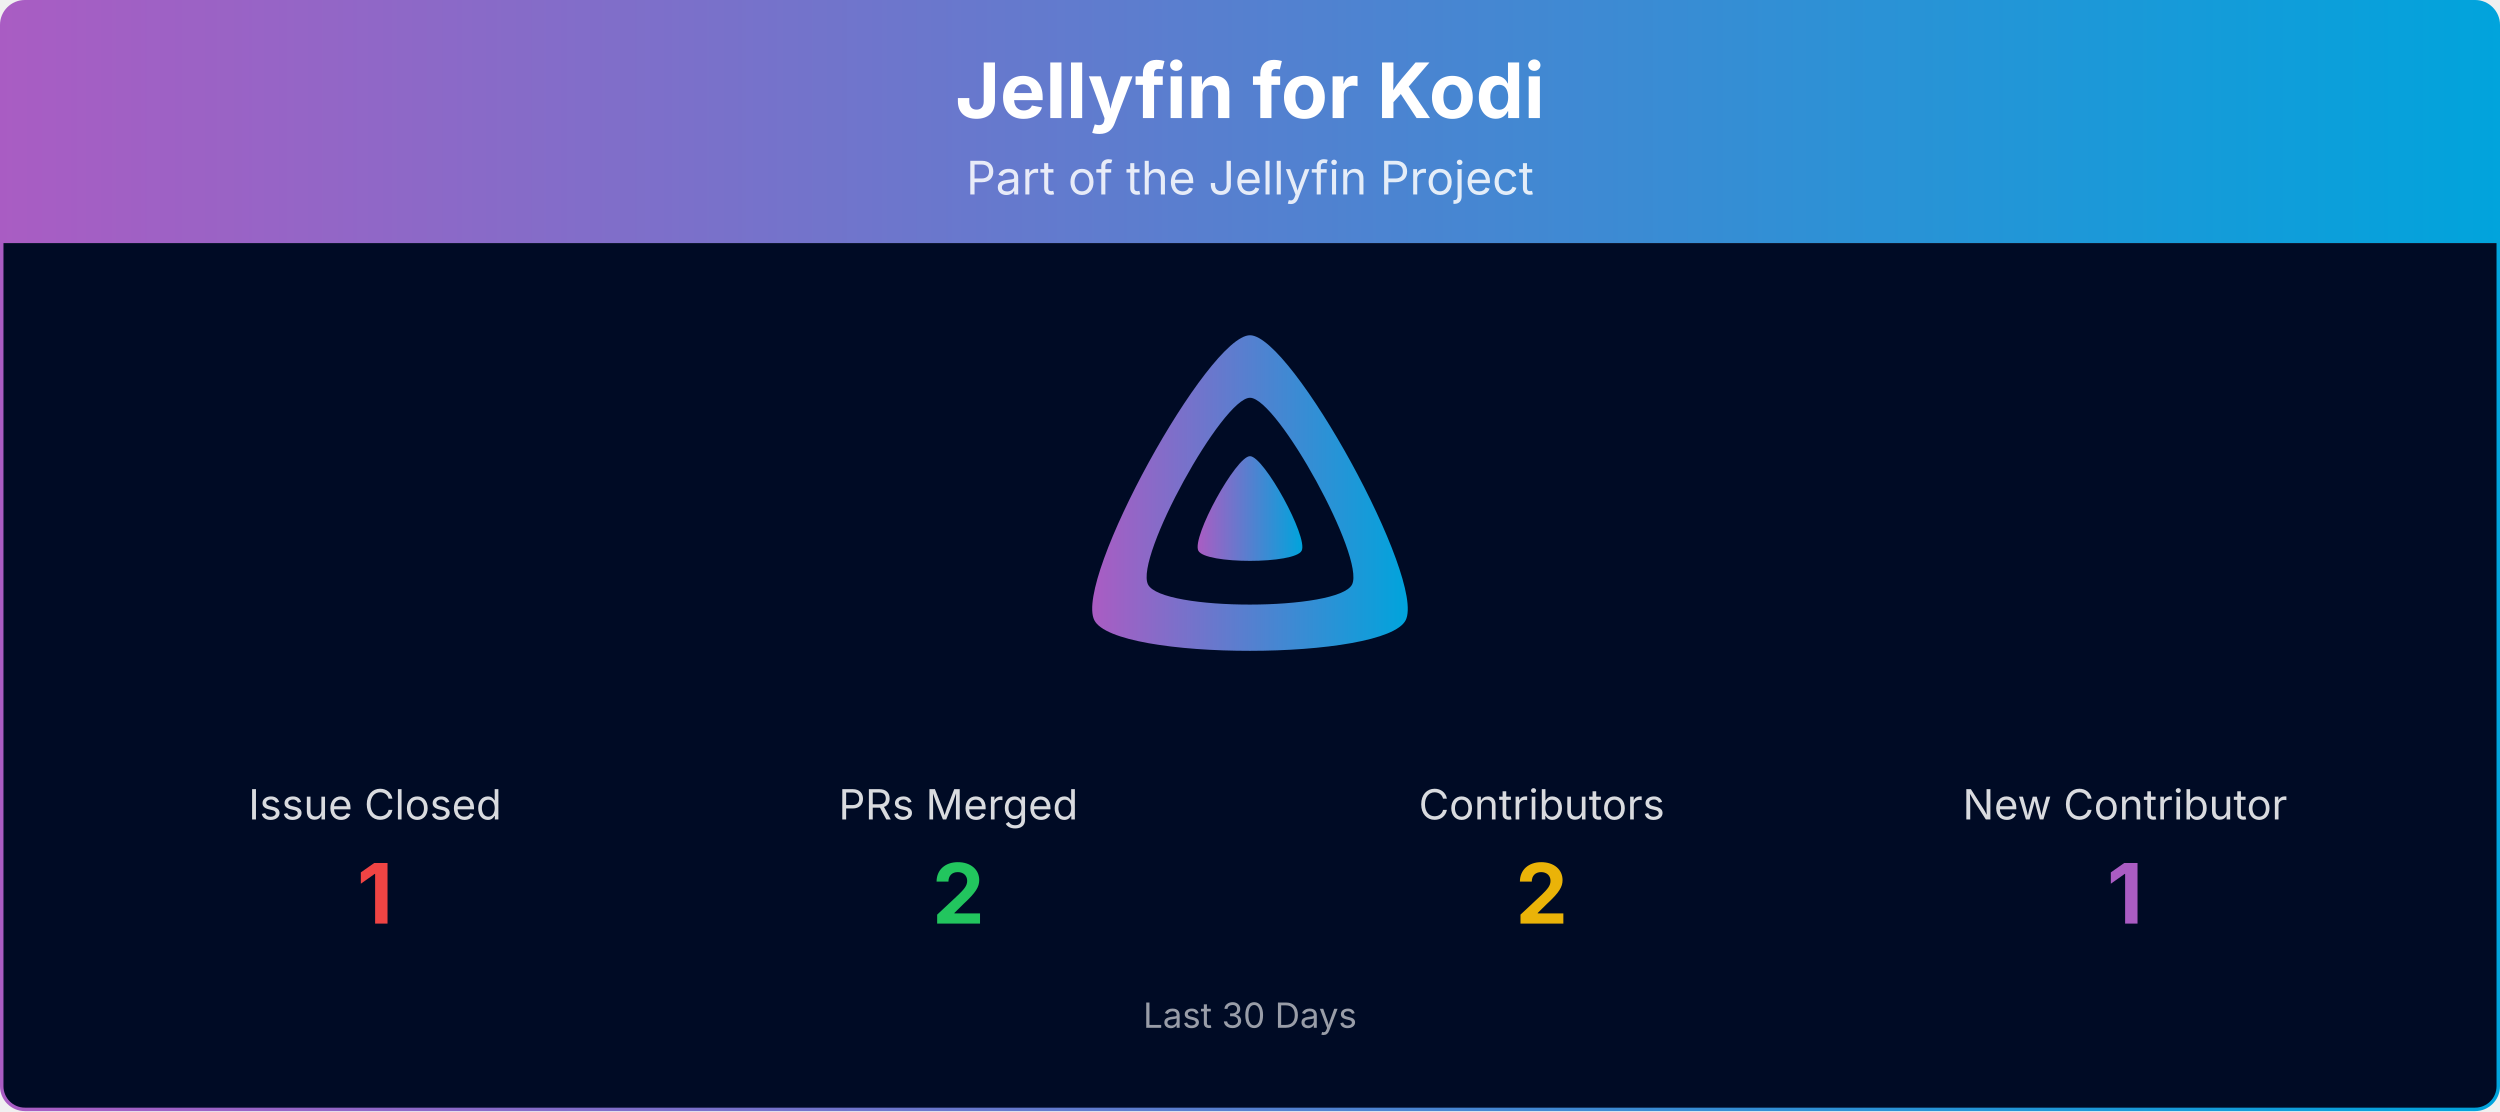
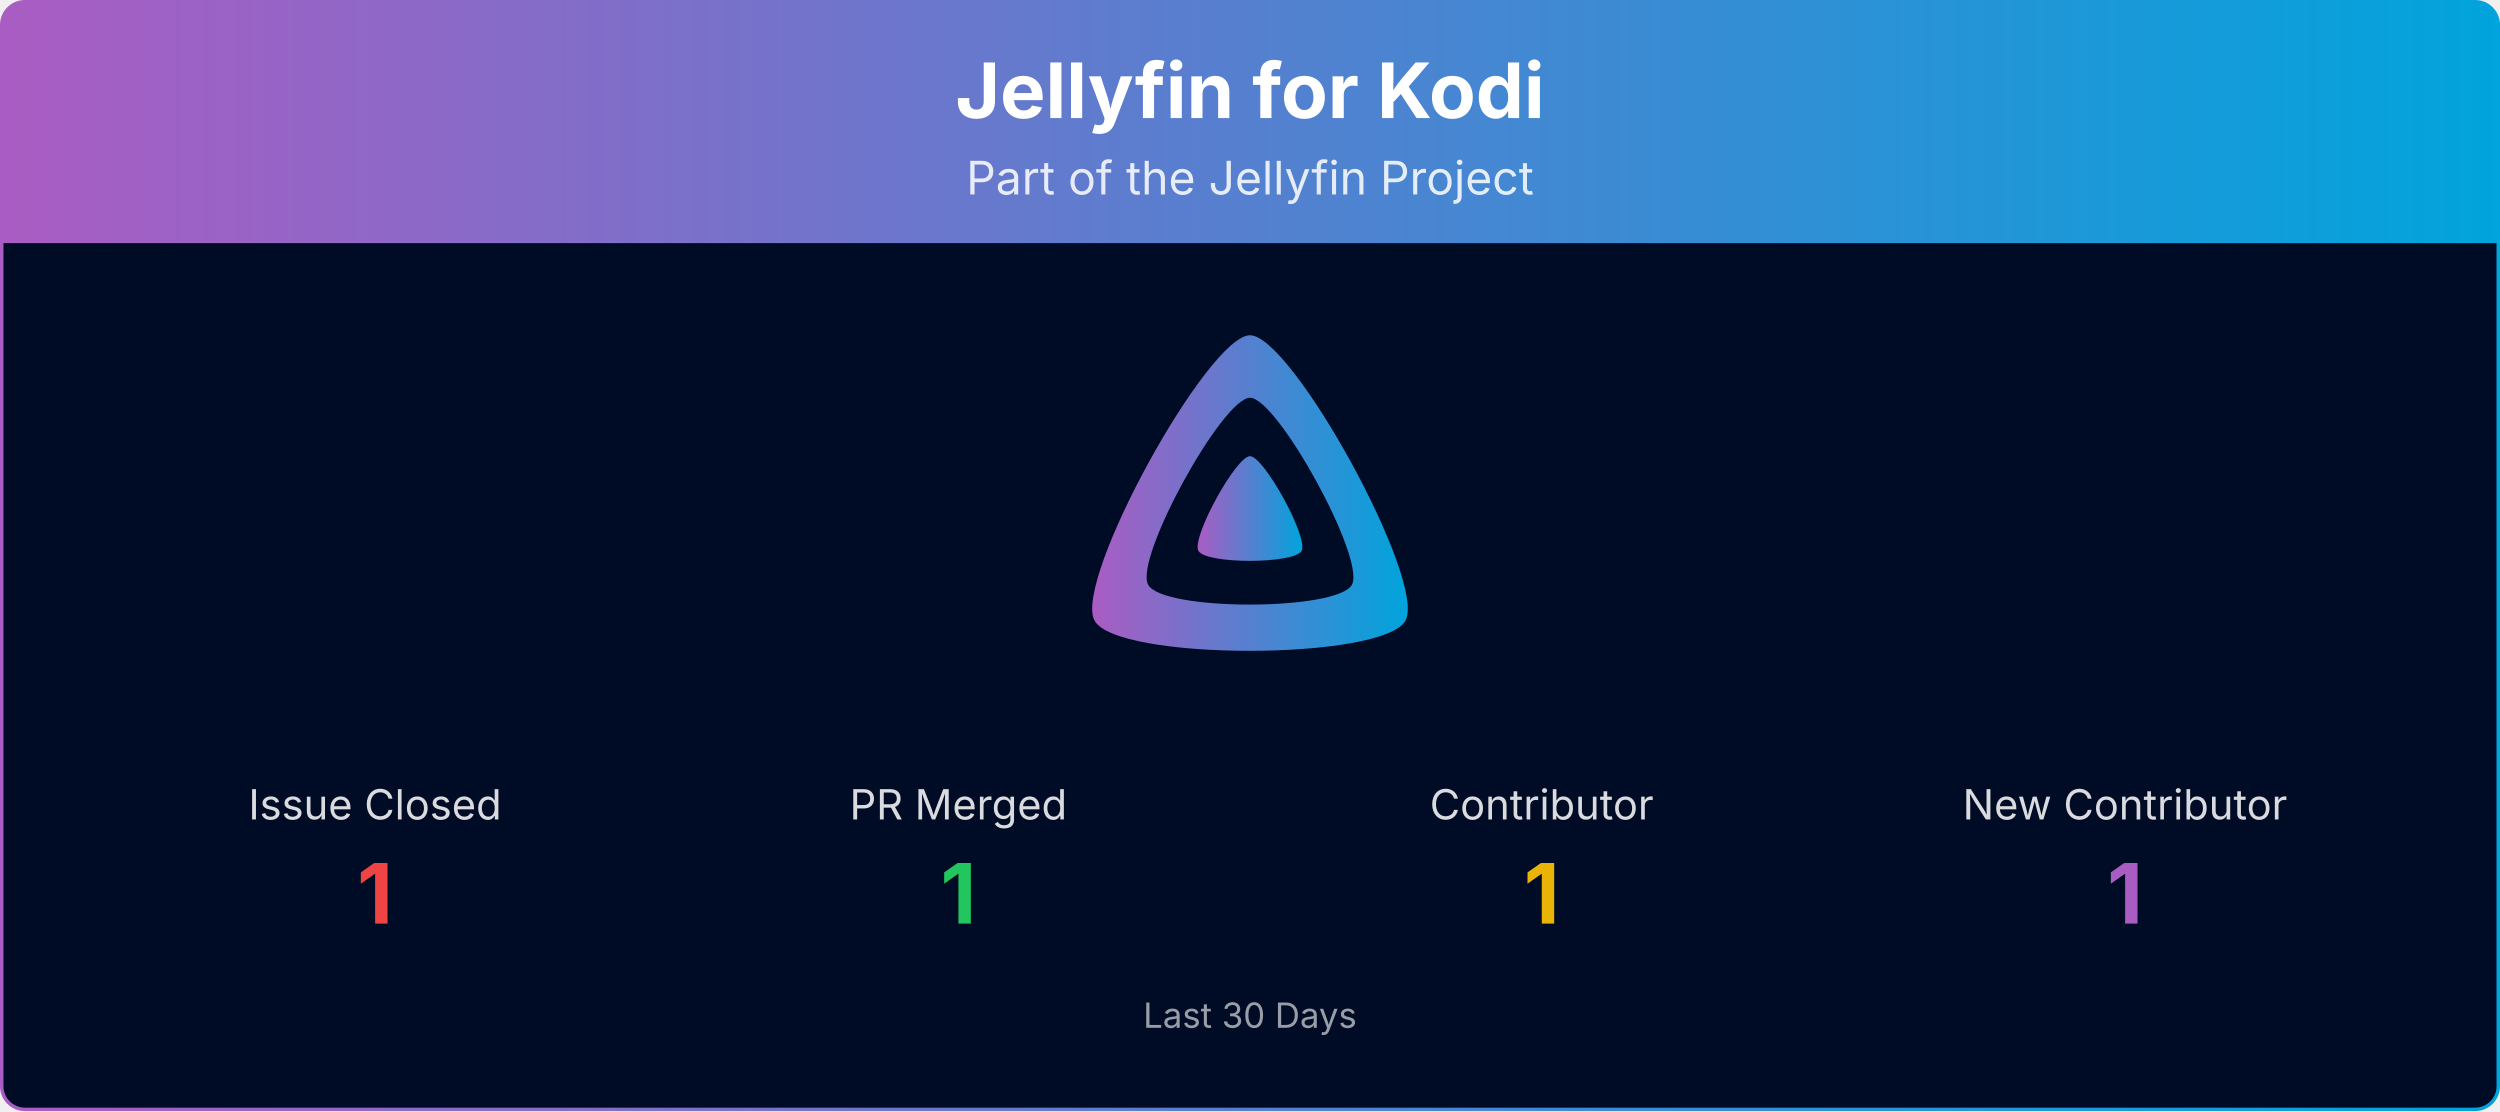
<svg xmlns="http://www.w3.org/2000/svg" viewBox="0 0 1080 480" width="100%" role="img" aria-label="Jellyfin for Kodi">
  <defs>
    <linearGradient id="banner-jellyfin-kodi-grad" x1="0" y1="0" x2="1" y2="0">
      <stop offset="0%" stop-color="#AA5CC3" />
      <stop offset="100%" stop-color="#00A4DC" />
    </linearGradient>
    <clipPath id="banner-jellyfin-kodi-grad-clip">
      <rect x="0.75" y="0.75" width="1078.5" height="478.5" rx="10" ry="10" />
    </clipPath>
  </defs>
  <g clip-path="url(#banner-jellyfin-kodi-grad-clip)">
    <path d="M0.75,10.75 A10.0,10.0 0 0 1 10.75,0.75 L1069.25,0.75 A10.0,10.0 0 0 1 1079.25,10.75 L1079.25,105.00 L0.75,105.00 Z" fill="url(#banner-jellyfin-kodi-grad)" />
    <text x="540.0" y="51" text-anchor="middle" font-size="33" font-weight="700" font-family="Plus Jakarta Sans, system-ui, -apple-system, Segoe UI, sans-serif" fill="#ffffff">Jellyfin for Kodi</text>
    <text x="540.0" y="84" text-anchor="middle" font-size="20" font-family="Plus Jakarta Sans, system-ui, -apple-system, Segoe UI, sans-serif" fill="#ffffff" opacity="0.85">Part of the Jellyfin Project</text>
    <rect x="0.75" y="105" width="1078.5" height="374.25" fill="#000b25" />
    <g transform="translate(465.00,138.00) scale(0.29297)">
      <path fill="url(#banner-jellyfin-kodi-grad)" fill-rule="evenodd" d="M256,23.3c-61.6,0-259.8,359.4-229.6,420.1s429.3,60,459.2,0S317.6,23.3,256,23.3zM406.5,390.8c-19.6,39.3-281.1,39.8-300.9,0s110.1-275.3,150.4-275.3S426.1,351.4,406.5,390.8z" />
      <path fill="url(#banner-jellyfin-kodi-grad)" d="M256,201.6c-20.4,0-86.2,119.3-76.2,139.4s142.5,19.9,152.4,0S276.5,201.6,256,201.6z" />
    </g>
    <text x="162.0" y="354.0" text-anchor="middle" font-size="18" font-family="Plus Jakarta Sans, system-ui, -apple-system, Segoe UI, sans-serif" fill="#ffffff" opacity="0.85">Issue Closed</text>
    <text x="162.0" y="399.0" text-anchor="middle" font-size="36" font-weight="700" font-family="Plus Jakarta Sans, system-ui, -apple-system, Segoe UI, sans-serif" fill="#ef4444">1</text>
-     <text x="414.0" y="354.0" text-anchor="middle" font-size="18" font-family="Plus Jakarta Sans, system-ui, -apple-system, Segoe UI, sans-serif" fill="#ffffff" opacity="0.85">PRs Merged</text>
-     <text x="414.0" y="399.0" text-anchor="middle" font-size="36" font-weight="700" font-family="Plus Jakarta Sans, system-ui, -apple-system, Segoe UI, sans-serif" fill="#22c55e">2</text>
-     <text x="666.0" y="354.0" text-anchor="middle" font-size="18" font-family="Plus Jakarta Sans, system-ui, -apple-system, Segoe UI, sans-serif" fill="#ffffff" opacity="0.85">Contributors</text>
-     <text x="666.0" y="399.0" text-anchor="middle" font-size="36" font-weight="700" font-family="Plus Jakarta Sans, system-ui, -apple-system, Segoe UI, sans-serif" fill="#eab308">2</text>
+     <text x="414.0" y="354.0" text-anchor="middle" font-size="18" font-family="Plus Jakarta Sans, system-ui, -apple-system, Segoe UI, sans-serif" fill="#ffffff" opacity="0.85">PR Merged</text>
+     <text x="414.0" y="399.0" text-anchor="middle" font-size="36" font-weight="700" font-family="Plus Jakarta Sans, system-ui, -apple-system, Segoe UI, sans-serif" fill="#22c55e">1</text>
+     <text x="666.0" y="354.0" text-anchor="middle" font-size="18" font-family="Plus Jakarta Sans, system-ui, -apple-system, Segoe UI, sans-serif" fill="#ffffff" opacity="0.85">Contributor</text>
+     <text x="666.0" y="399.0" text-anchor="middle" font-size="36" font-weight="700" font-family="Plus Jakarta Sans, system-ui, -apple-system, Segoe UI, sans-serif" fill="#eab308">1</text>
    <text x="918.0" y="354.0" text-anchor="middle" font-size="18" font-family="Plus Jakarta Sans, system-ui, -apple-system, Segoe UI, sans-serif" fill="#ffffff" opacity="0.85">New Contributor</text>
    <text x="918.0" y="399.0" text-anchor="middle" font-size="36" font-weight="700" font-family="Plus Jakarta Sans, system-ui, -apple-system, Segoe UI, sans-serif" fill="#AA5CC3">1</text>
    <text x="540.0" y="444.0" text-anchor="middle" font-size="15" font-family="Plus Jakarta Sans, system-ui, -apple-system, Segoe UI, sans-serif" fill="#ffffff" opacity="0.6">Last 30 Days</text>
  </g>
  <rect x="0.75" y="0.75" width="1078.5" height="478.5" rx="10" ry="10" fill="none" stroke="url(#banner-jellyfin-kodi-grad)" stroke-width="1.5" />
</svg>
